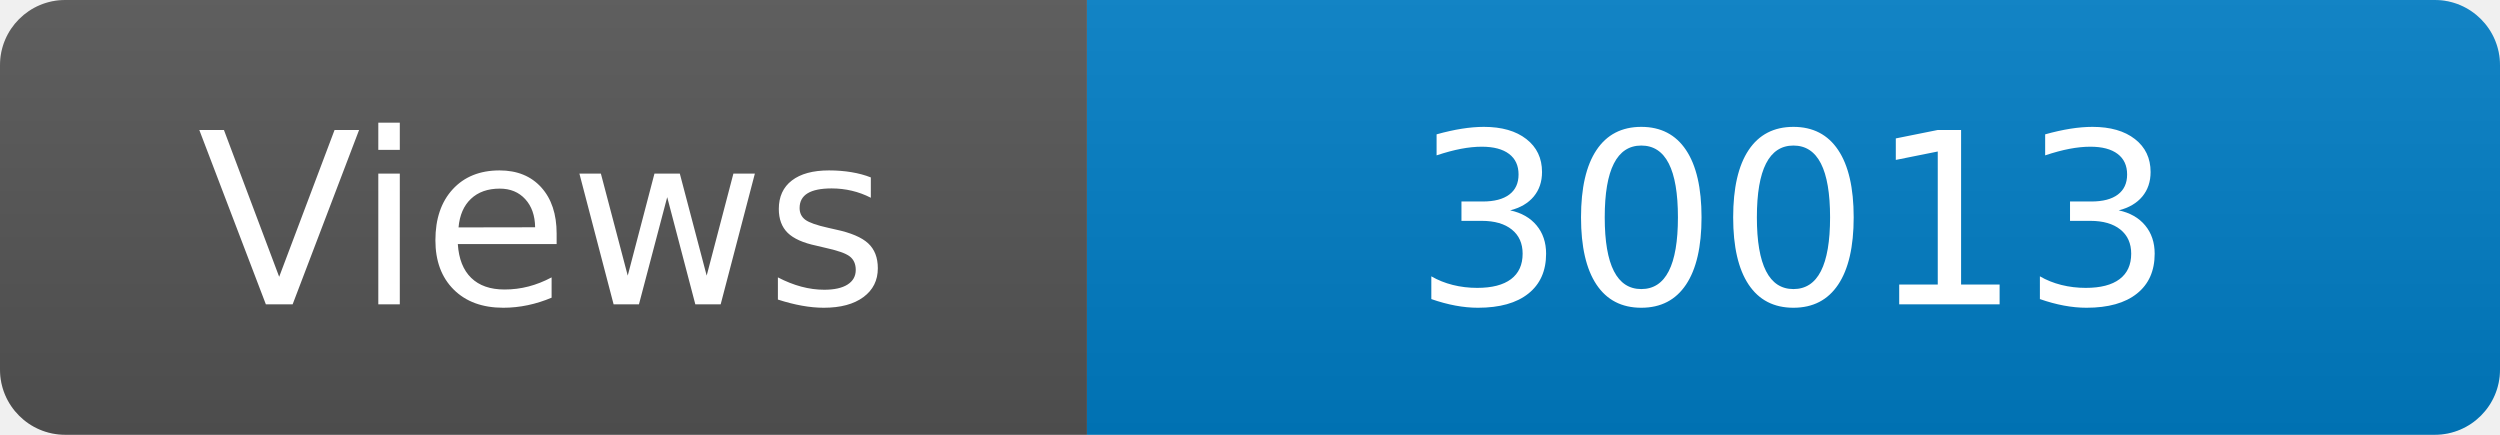
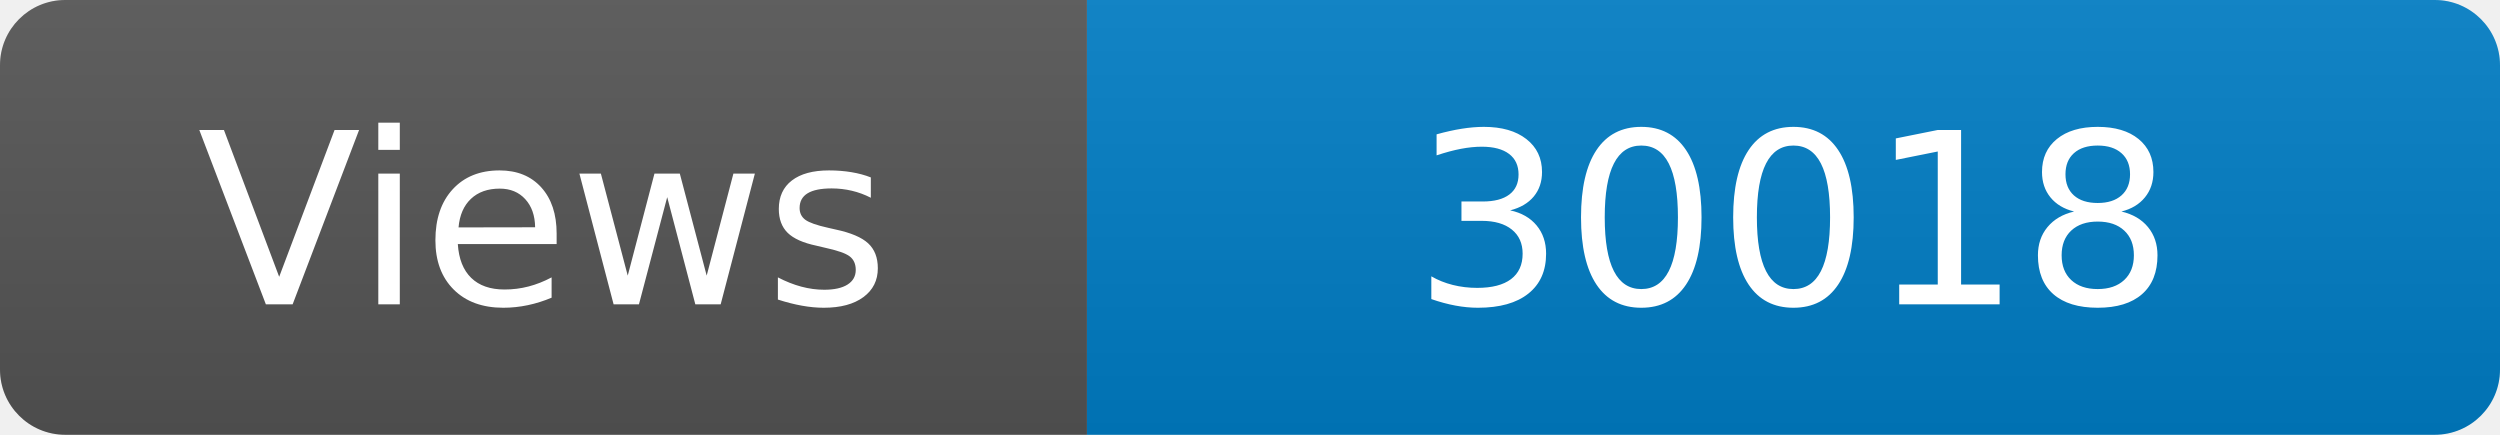
<svg xmlns="http://www.w3.org/2000/svg" width="115" height="20" role="img" aria-label="Maintained?: yes">
  <linearGradient id="s" x2="0" y2="100%">
    <stop offset="0" stop-color="#bbb" stop-opacity=".1" />
    <stop offset="1" stop-opacity=".1" />
  </linearGradient>
  <clipPath id="r">
    <rect width="115" height="20" rx="3" fill="#fff" />
  </clipPath>
  <g clip-path="url(#r)">
    <rect width="50" height="20" fill="#555" />
    <rect x="50" width="160" height="20" fill="#007ec6" />
    <rect width="115" height="20" fill="url(#s)" />
  </g>
  <g fill="#fff" text-anchor="middle" font-family="Verdana,Geneva,DejaVu Sans,sans-serif" font-size="110">
    <text x="250" y="140" transform="scale(.1)" fill="#fff">Views</text>
-     <text x="825" y="140" transform="scale(.1)" fill="#fff">30013</text>
+     <text x="825" y="140" transform="scale(.1)" fill="#fff">30018</text>
  </g>
</svg>
